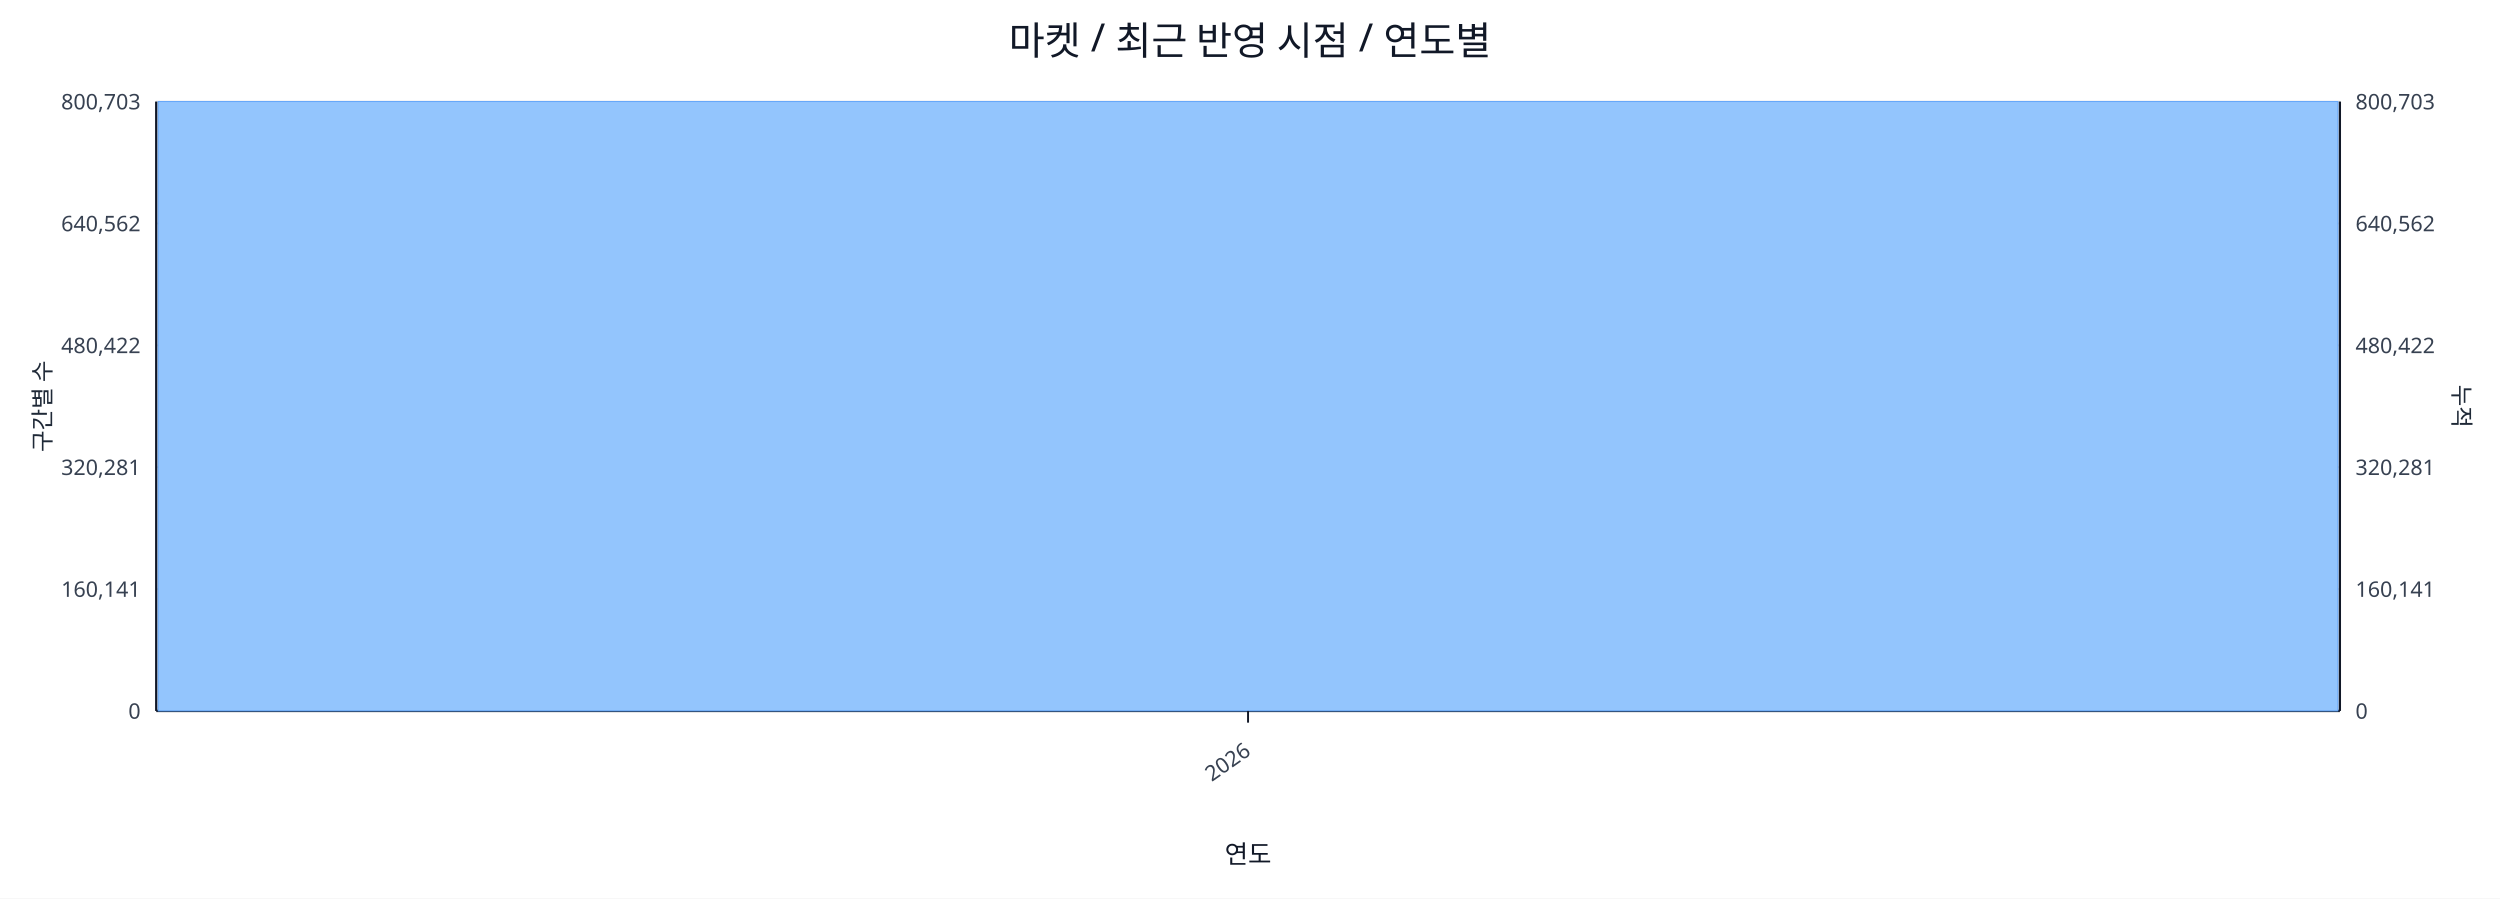
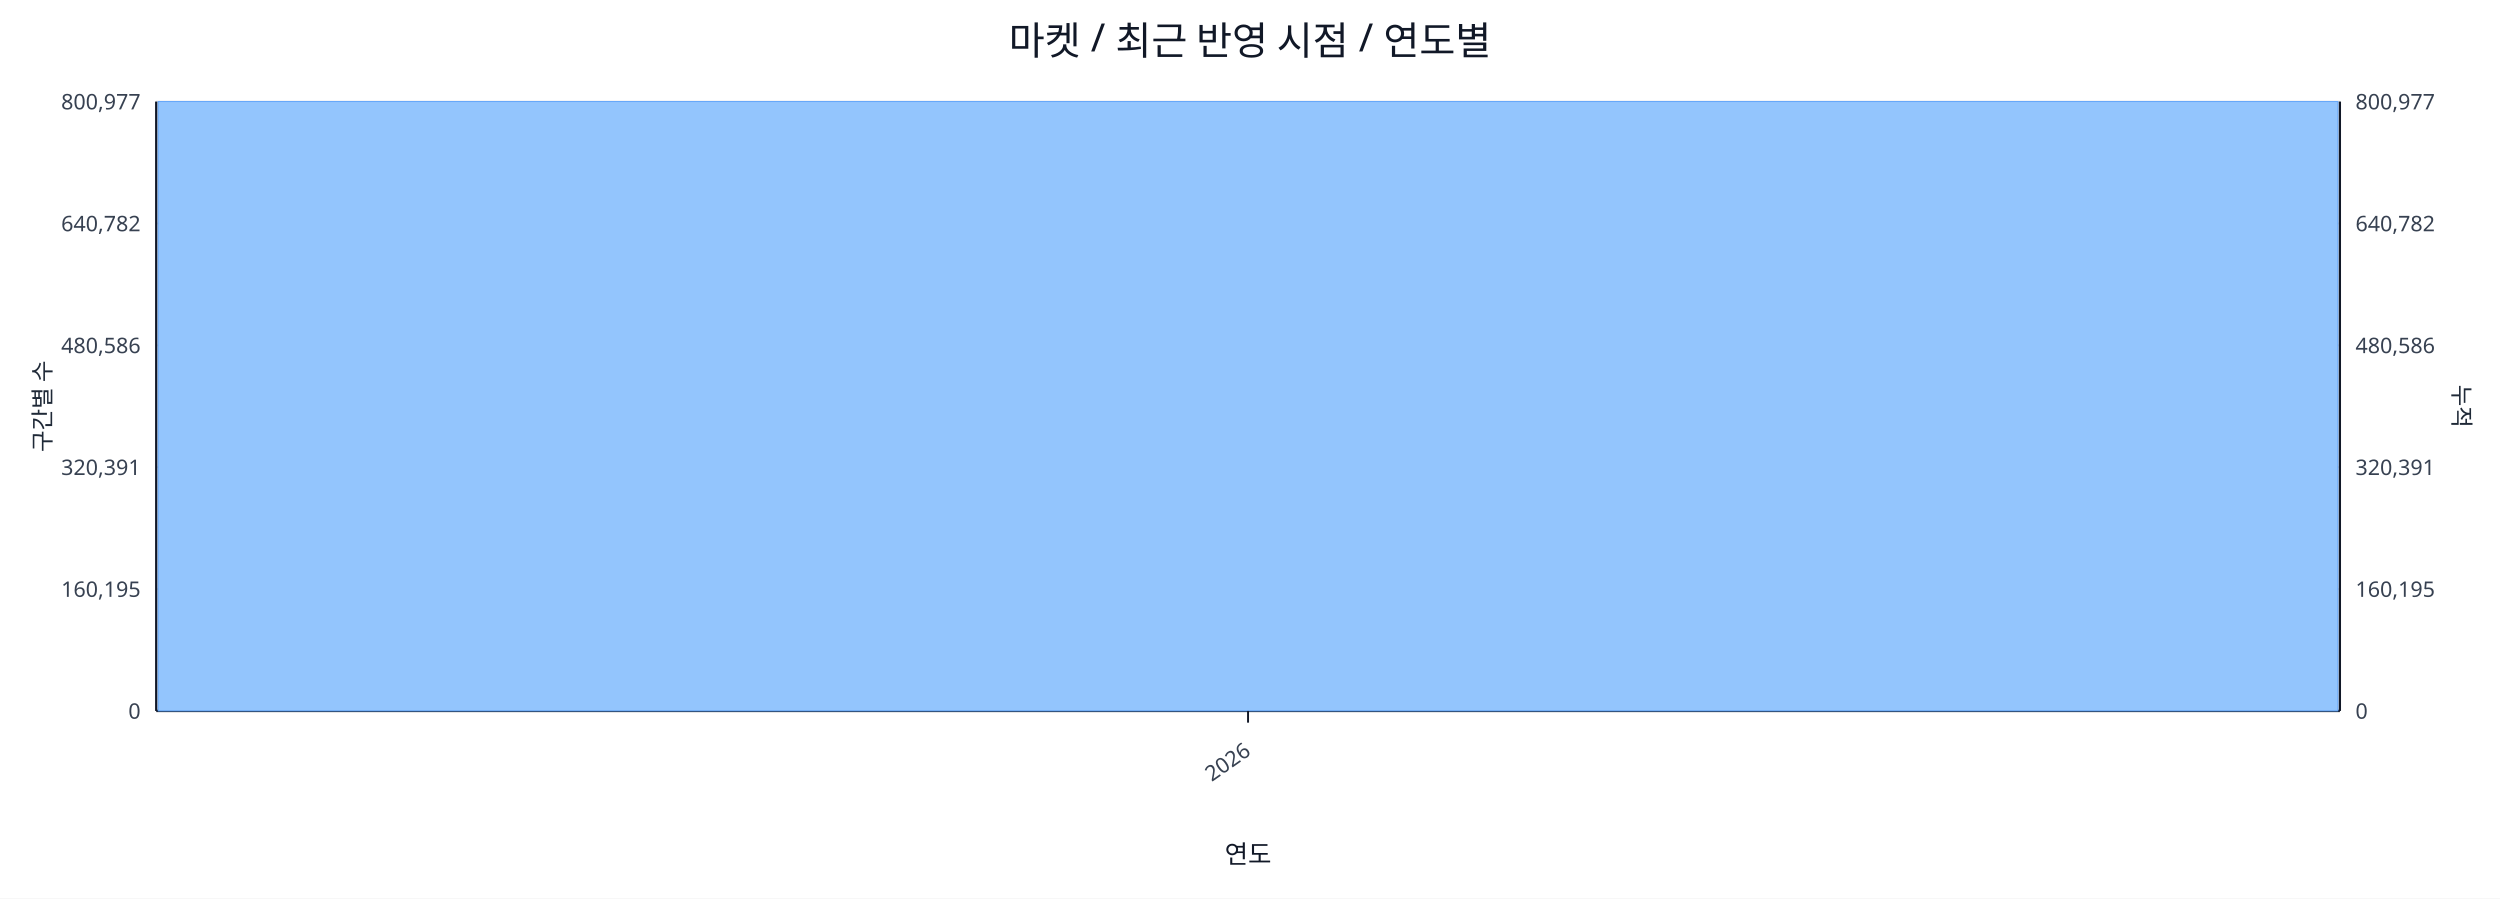
<svg xmlns="http://www.w3.org/2000/svg" width="1280" height="460" viewBox="0 0 1280 460">
  <rect x="0" y="0" width="100%" height="100%" fill="#ffffff" />
  <text x="640.0" y="28" font-size="20" text-anchor="middle" font-family="sans-serif" fill="#111827">마켓 / 최근 반영 시점 / 연도별</text>
  <line x1="80.0" y1="52.0" x2="1198.0" y2="52.0" stroke="#e5e7eb" stroke-width="1" />
-   <text x="72.0" y="56.0" font-size="11" text-anchor="end" font-family="sans-serif" fill="#374151">800,703</text>
-   <text x="1206.0" y="56.0" font-size="11" text-anchor="start" font-family="sans-serif" fill="#374151">800,703</text>
+   <text x="72.0" y="56.0" font-size="11" text-anchor="end" font-family="sans-serif" fill="#374151">800,977</text>
+   <text x="1206.0" y="56.0" font-size="11" text-anchor="start" font-family="sans-serif" fill="#374151">800,977</text>
  <line x1="80.0" y1="114.4" x2="1198.0" y2="114.4" stroke="#e5e7eb" stroke-width="1" />
-   <text x="72.0" y="118.4" font-size="11" text-anchor="end" font-family="sans-serif" fill="#374151">640,562</text>
-   <text x="1206.0" y="118.4" font-size="11" text-anchor="start" font-family="sans-serif" fill="#374151">640,562</text>
+   <text x="72.0" y="118.4" font-size="11" text-anchor="end" font-family="sans-serif" fill="#374151">640,782</text>
+   <text x="1206.0" y="118.4" font-size="11" text-anchor="start" font-family="sans-serif" fill="#374151">640,782</text>
  <line x1="80.0" y1="176.8" x2="1198.0" y2="176.8" stroke="#e5e7eb" stroke-width="1" />
-   <text x="72.0" y="180.8" font-size="11" text-anchor="end" font-family="sans-serif" fill="#374151">480,422</text>
-   <text x="1206.0" y="180.8" font-size="11" text-anchor="start" font-family="sans-serif" fill="#374151">480,422</text>
+   <text x="72.0" y="180.8" font-size="11" text-anchor="end" font-family="sans-serif" fill="#374151">480,586</text>
+   <text x="1206.0" y="180.8" font-size="11" text-anchor="start" font-family="sans-serif" fill="#374151">480,586</text>
  <line x1="80.0" y1="239.2" x2="1198.0" y2="239.2" stroke="#e5e7eb" stroke-width="1" />
-   <text x="72.0" y="243.2" font-size="11" text-anchor="end" font-family="sans-serif" fill="#374151">320,281</text>
-   <text x="1206.0" y="243.2" font-size="11" text-anchor="start" font-family="sans-serif" fill="#374151">320,281</text>
+   <text x="72.0" y="243.2" font-size="11" text-anchor="end" font-family="sans-serif" fill="#374151">320,391</text>
+   <text x="1206.0" y="243.2" font-size="11" text-anchor="start" font-family="sans-serif" fill="#374151">320,391</text>
  <line x1="80.0" y1="301.6" x2="1198.0" y2="301.6" stroke="#e5e7eb" stroke-width="1" />
-   <text x="72.0" y="305.6" font-size="11" text-anchor="end" font-family="sans-serif" fill="#374151">160,141</text>
-   <text x="1206.0" y="305.6" font-size="11" text-anchor="start" font-family="sans-serif" fill="#374151">160,141</text>
+   <text x="72.0" y="305.6" font-size="11" text-anchor="end" font-family="sans-serif" fill="#374151">160,195</text>
+   <text x="1206.0" y="305.6" font-size="11" text-anchor="start" font-family="sans-serif" fill="#374151">160,195</text>
  <line x1="80.0" y1="364.0" x2="1198.0" y2="364.0" stroke="#e5e7eb" stroke-width="1" />
  <text x="72.0" y="368.0" font-size="11" text-anchor="end" font-family="sans-serif" fill="#374151">0</text>
  <text x="1206.0" y="368.0" font-size="11" text-anchor="start" font-family="sans-serif" fill="#374151">0</text>
  <line x1="80.0" y1="364.0" x2="1198.0" y2="364.0" stroke="#111827" stroke-width="1.2" />
  <line x1="80.0" y1="52.0" x2="80.0" y2="364.0" stroke="#111827" stroke-width="1.2" />
  <line x1="1198.0" y1="52.0" x2="1198.0" y2="364.0" stroke="#111827" stroke-width="1.2" />
  <rect x="81.0" y="52.0" width="1116.0" height="312.0" fill="#93c5fd" stroke="#60a5fa" stroke-width="0.5" />
  <polyline fill="none" stroke="#ef4444" stroke-width="2" points="639.0,52.0" />
  <line x1="639.0" y1="364.0" x2="639.0" y2="370.0" stroke="#111827" stroke-width="1" />
  <text x="641.0" y="386.0" font-size="11" text-anchor="end" transform="rotate(-35 641.0 386.0)" font-family="sans-serif" fill="#374151">2026</text>
  <text x="26" y="208.0" font-size="12" transform="rotate(-90 26 208.0)" text-anchor="middle" font-family="sans-serif" fill="#1f2937">구간별 수</text>
  <text x="1256.0" y="208.0" font-size="12" transform="rotate(90 1256.0 208.0)" text-anchor="middle" font-family="sans-serif" fill="#1f2937">누적</text>
  <text x="639.0" y="442.0" font-size="13" text-anchor="middle" font-family="sans-serif" fill="#111827">연도</text>
</svg>
